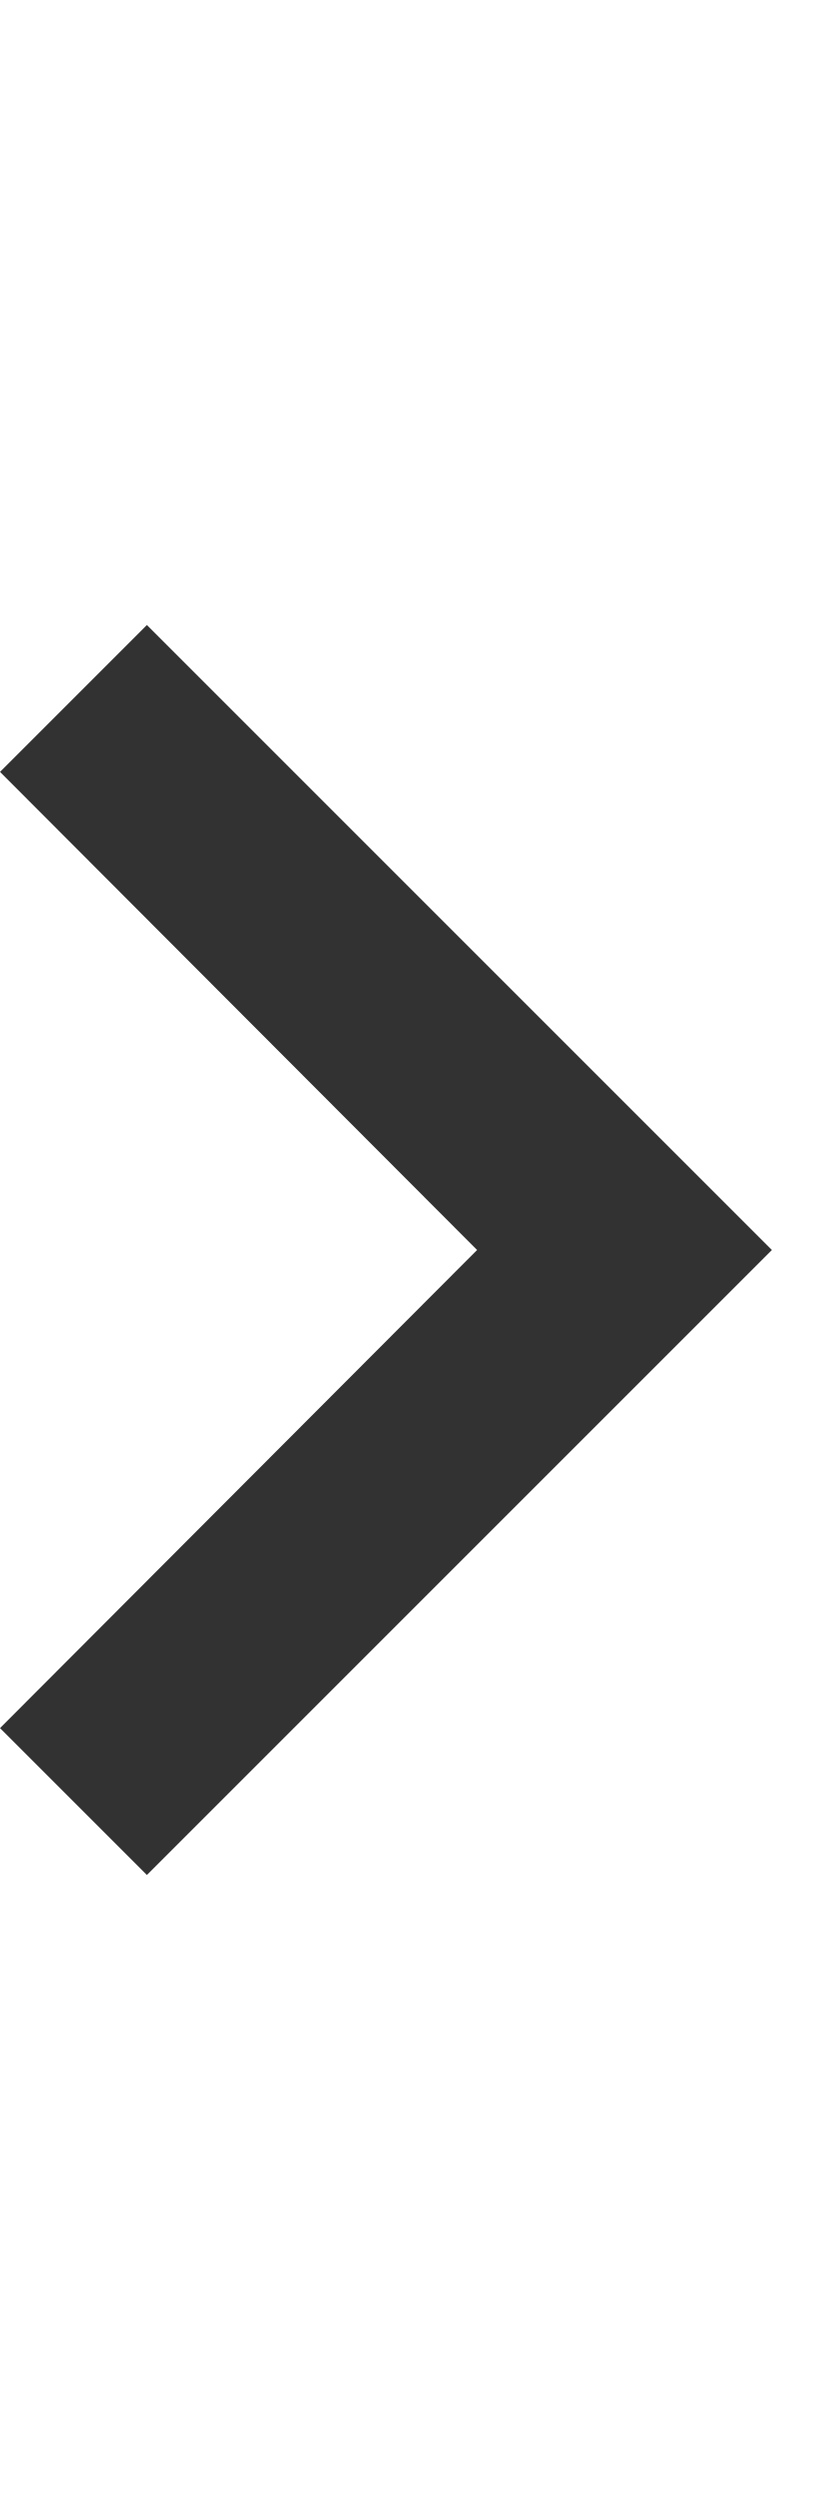
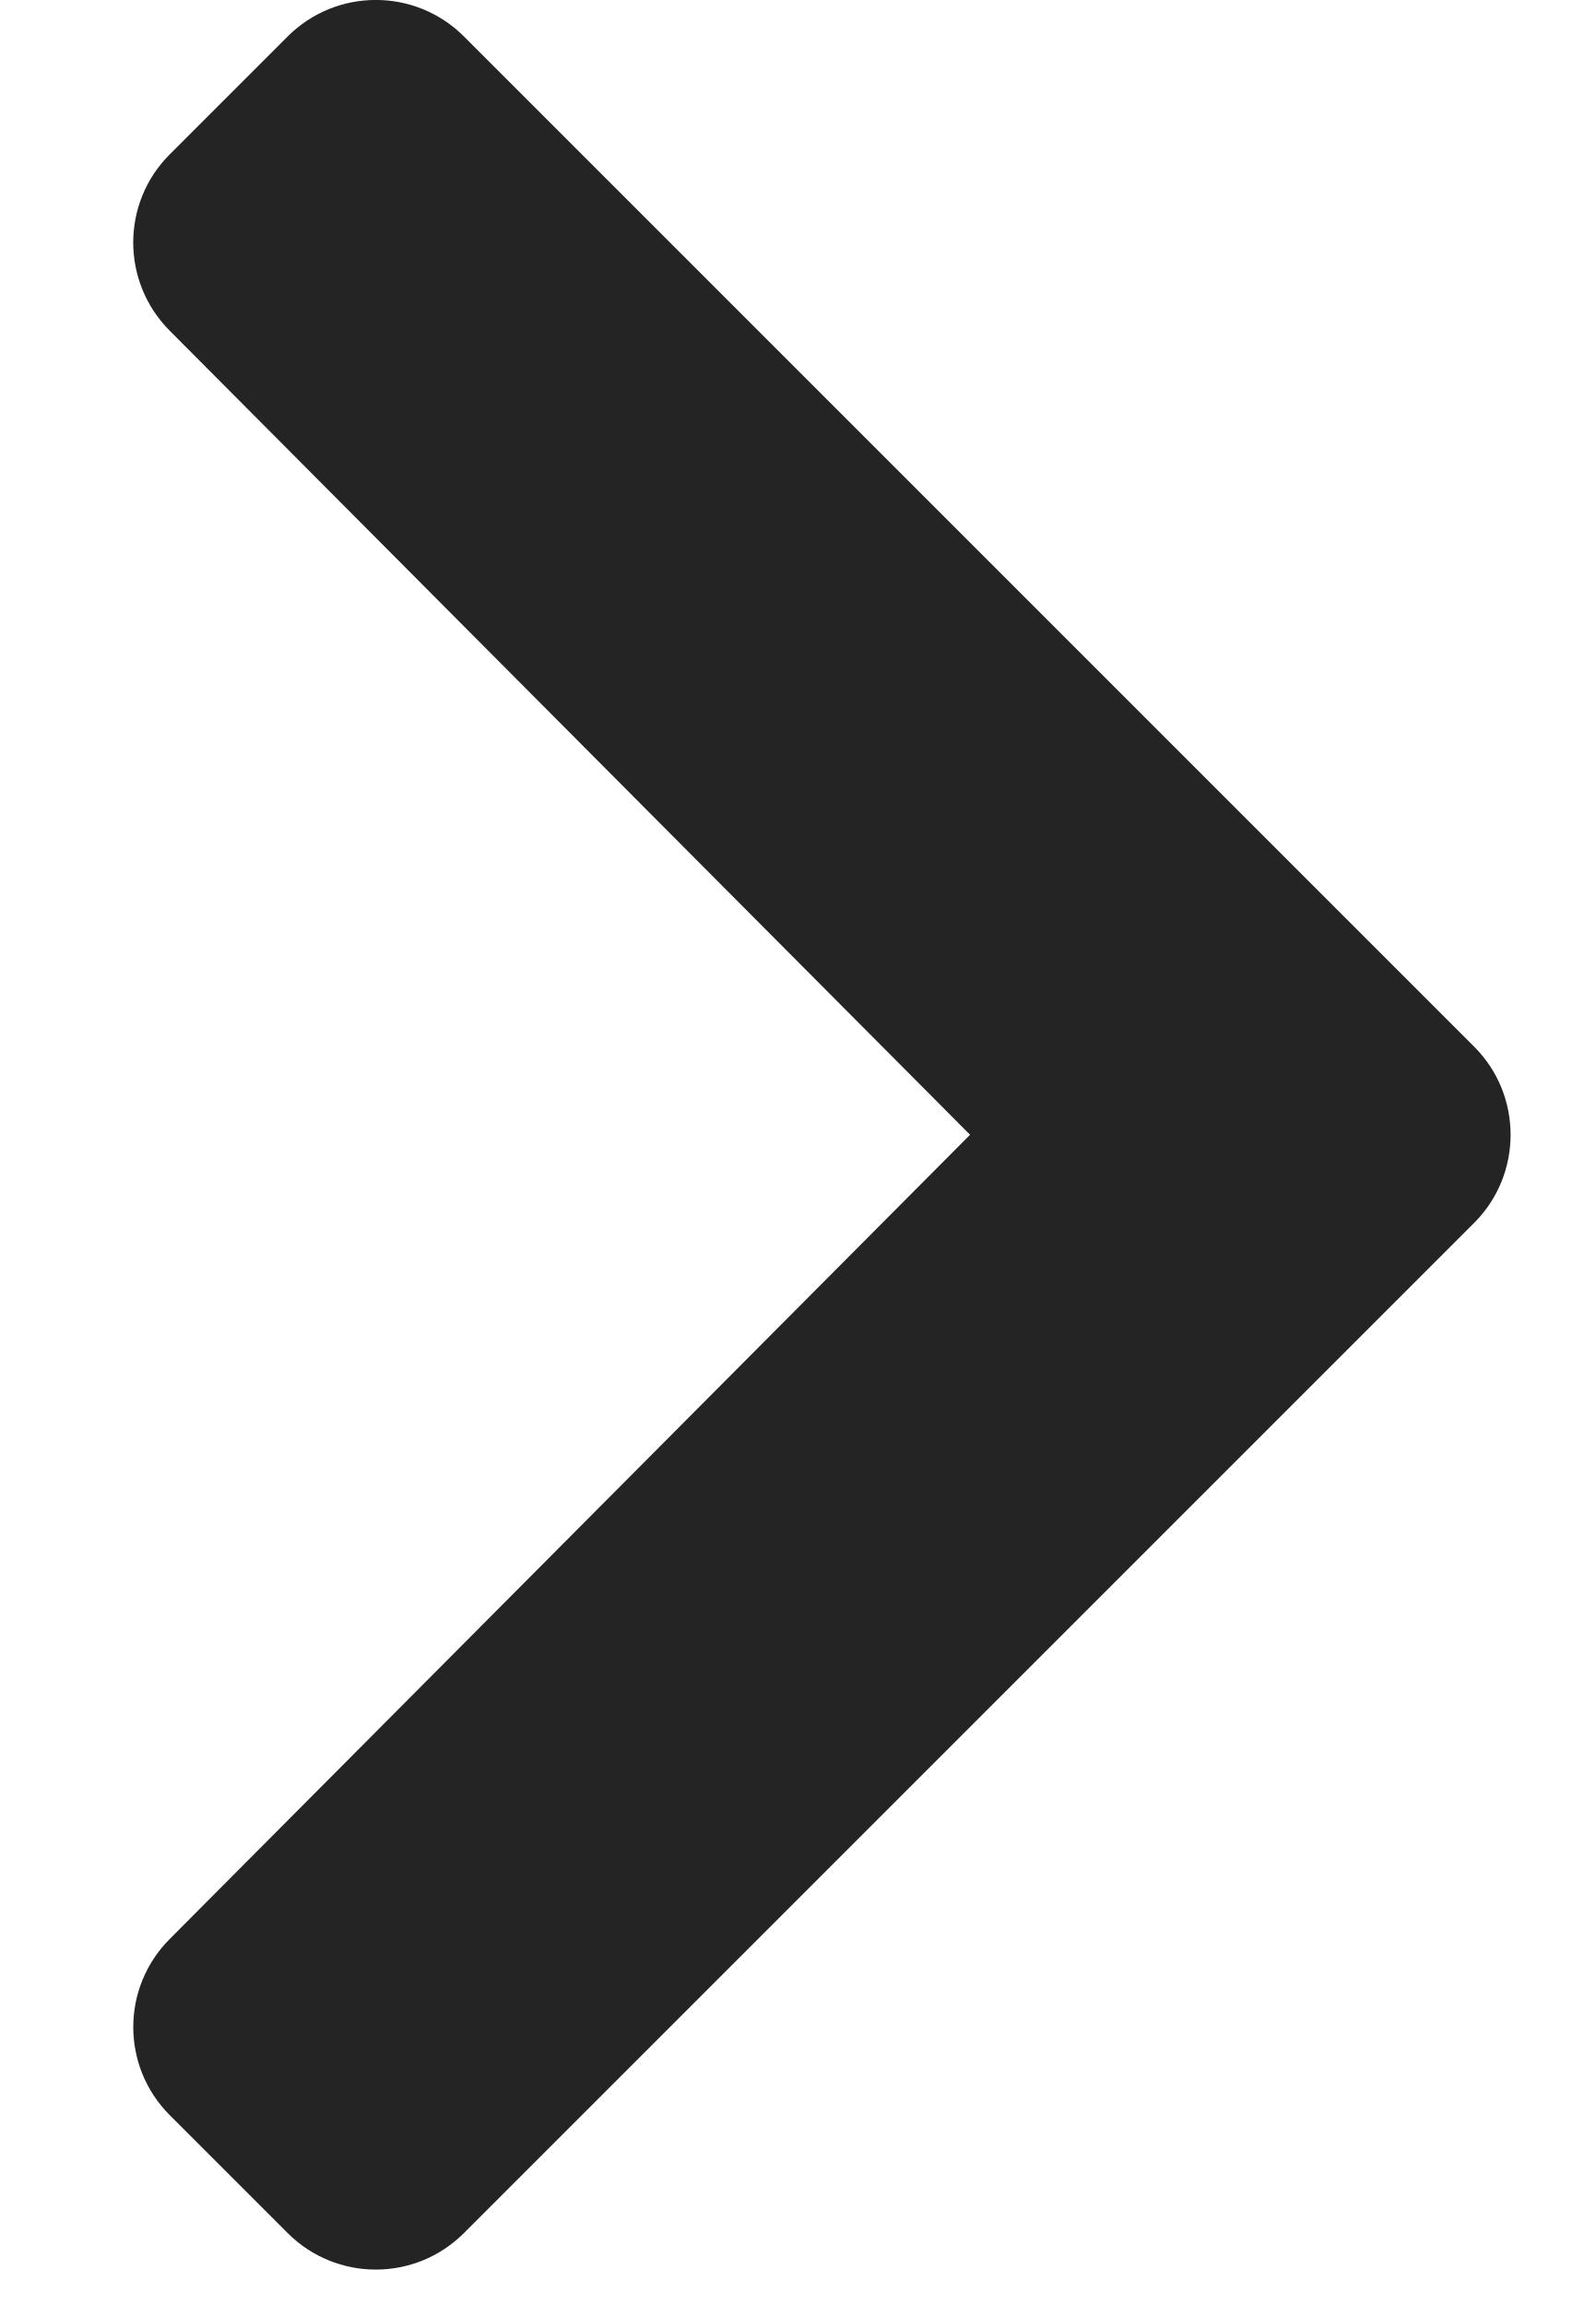
- <svg xmlns="http://www.w3.org/2000/svg" width="8" height="24" viewBox="0 0 8 24" fill="none">
-   <path d="M0 16.59L4.58 12L0 7.41L1.41 6L7.41 12L1.41 18L0 16.59Z" fill="#323232" />
+ <svg xmlns="http://www.w3.org/2000/svg" width="9" height="13" viewBox="0 0 9 13" fill="none">
+   <path d="M8.314 5.903L2.617 0.206C2.342 -0.069 1.897 -0.069 1.622 0.206L0.957 0.871C0.683 1.145 0.683 1.589 0.956 1.864L5.471 6.4L0.957 10.936C0.683 11.211 0.683 11.655 0.958 11.93L1.622 12.594C1.897 12.869 2.342 12.869 2.617 12.594L8.314 6.897C8.588 6.623 8.588 6.177 8.314 5.903Z" fill="#242424" />
</svg>
